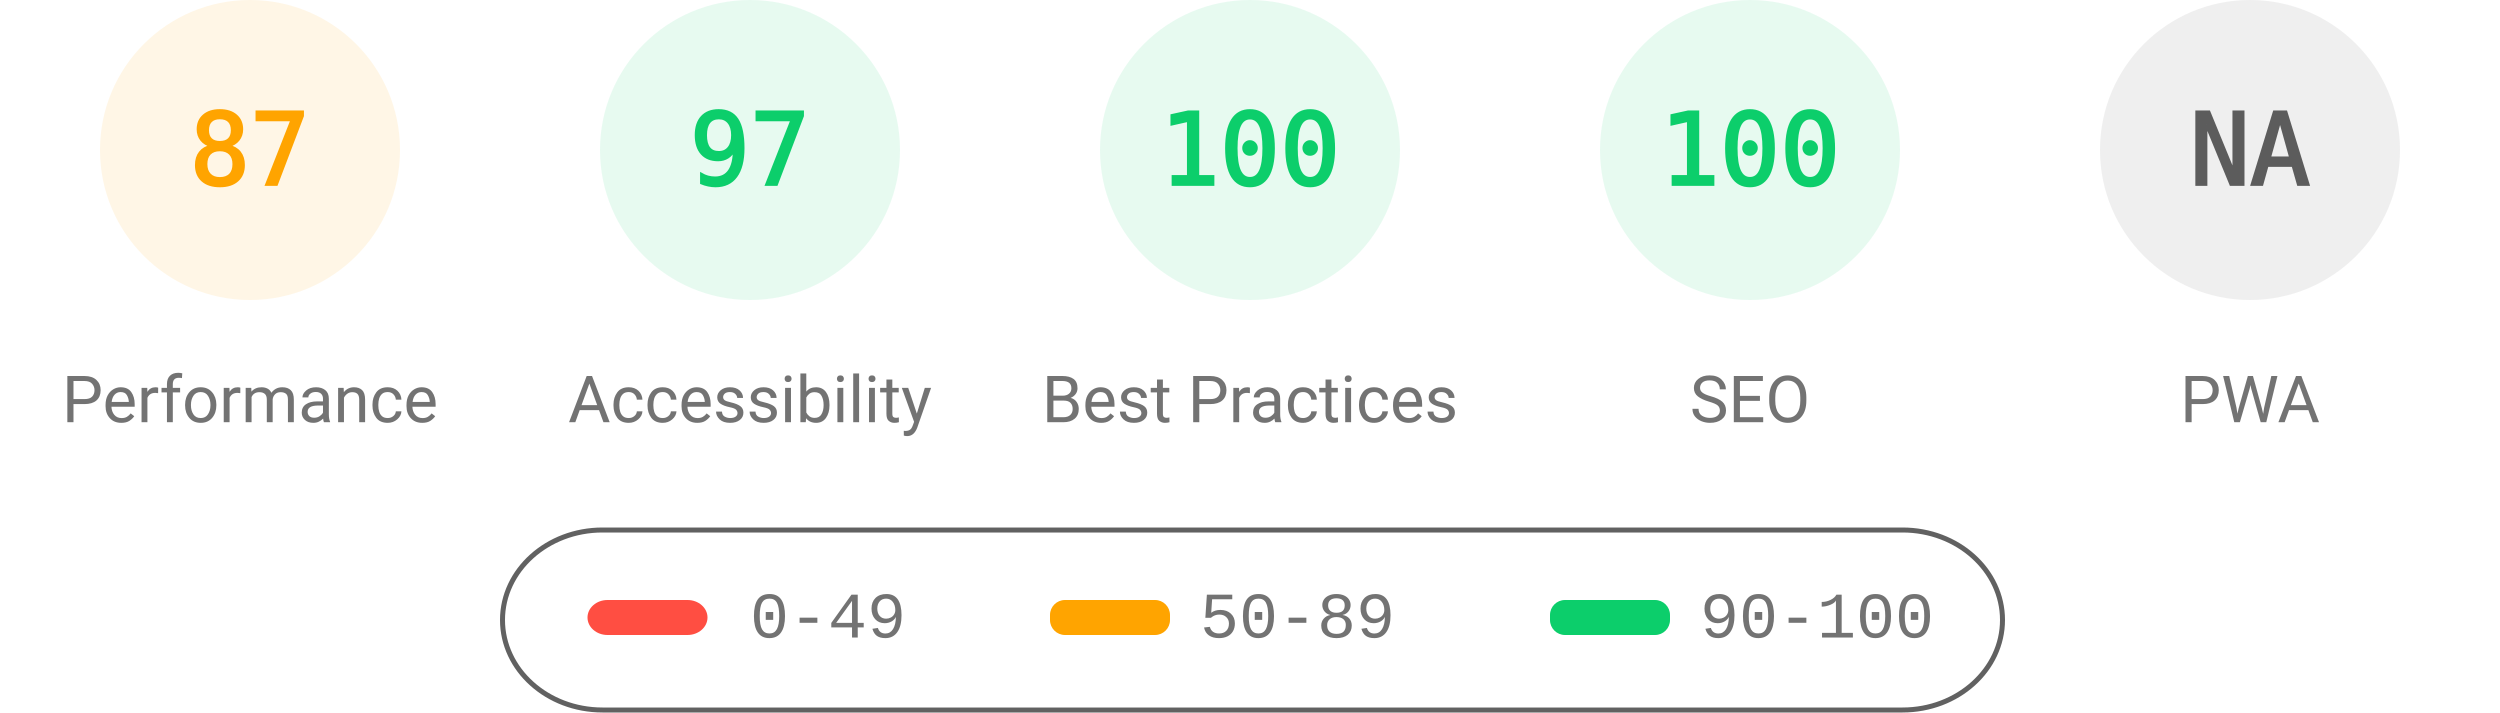
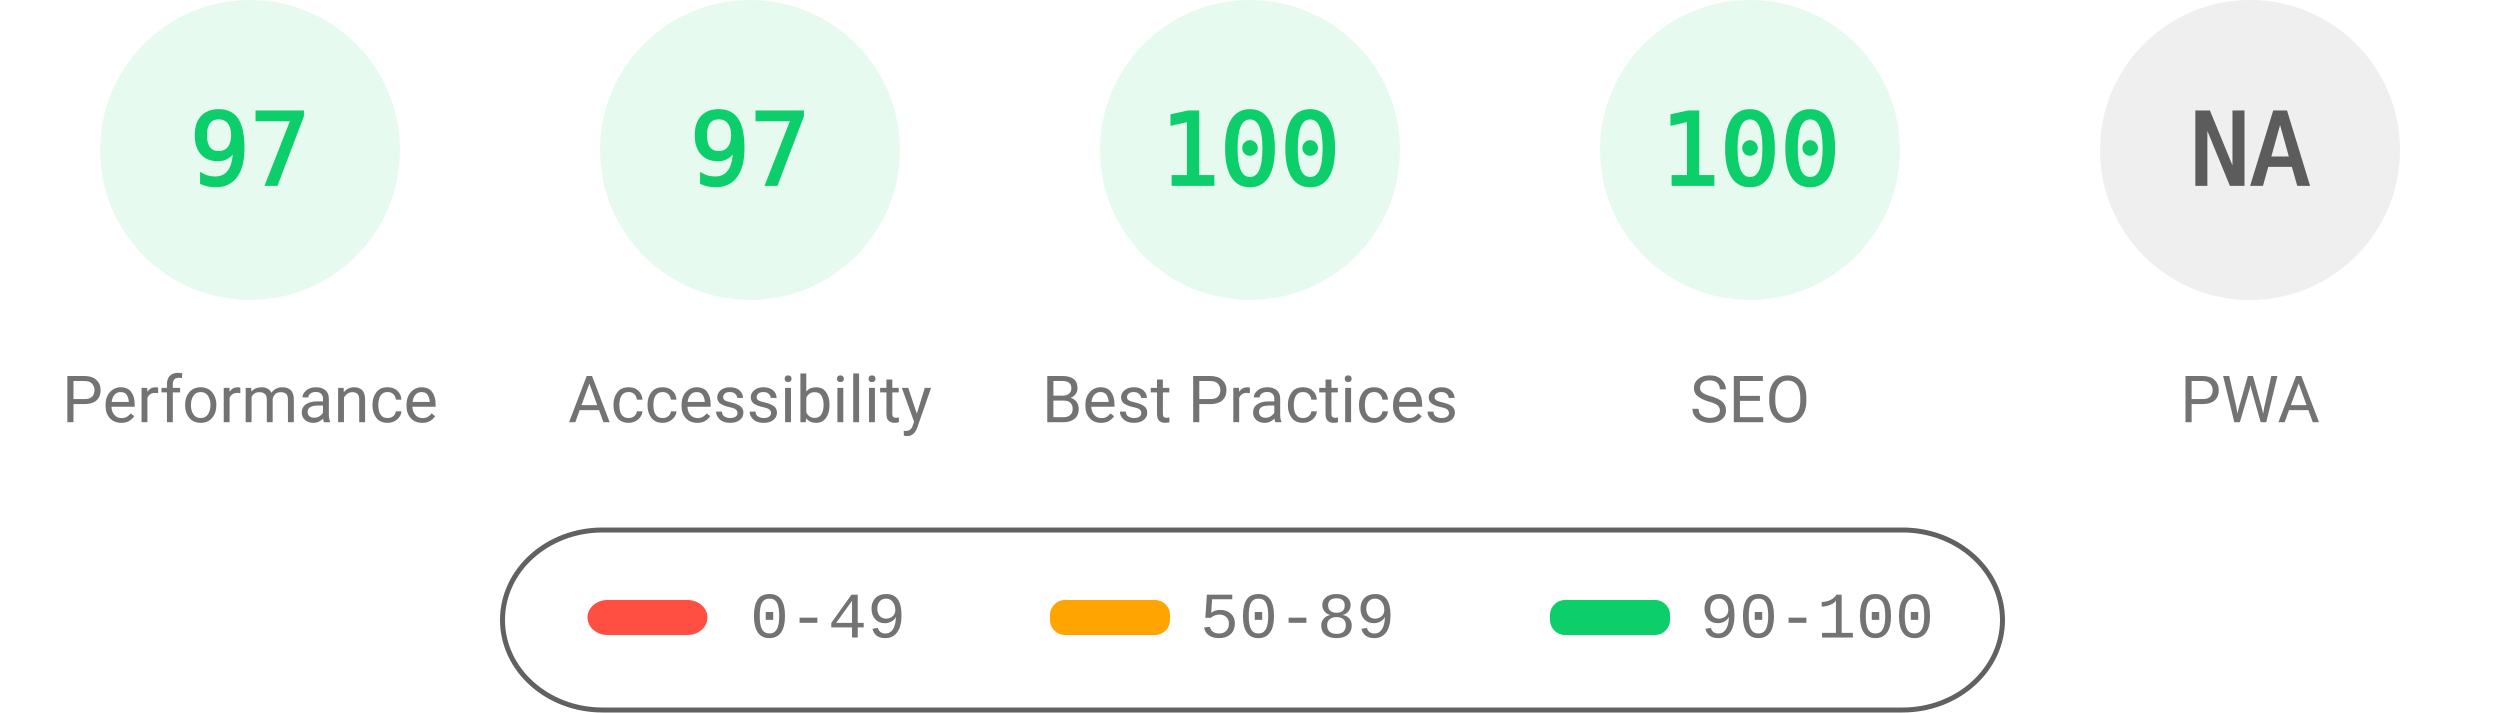
<svg xmlns="http://www.w3.org/2000/svg" fill="none" width="1000" height="285">
  <style>.gauge-base{opacity:.1}.gauge-arc{fill:none;animation-delay:250ms;stroke-linecap:round;transform:rotate(-90deg);transform-origin:100px 60px;animation:load-gauge 1s ease forwards}.guage-text{font-size:40px;font-family:monospace;text-align:center}.guage-red{color:#ff4e42;fill:#ff4e42;stroke:#ff4e42}.guage-orange{color:#ffa400;fill:#ffa400;stroke:#ffa400}.guage-green{color:#0cce6b;fill:#0cce6b;stroke:#0cce6b}.guage-undefined{color:#5c5c5c;fill:#5c5c5c;stroke:#5c5c5c}.guage-title{color:#737373;fill:#737373;stroke:none;font-size:26px;line-height:26px;font-family:Roboto,Halvetica,Arial,sans-serif}@keyframes load-gauge{from{stroke-dasharray:0 352.858}}</style>
-   <svg class="guage-div guage-perf guage-orange" viewBox="0 0 200 200" width="200" height="200">
+   <svg class="guage-div guage-perf guage-green" viewBox="0 0 200 200" width="200" height="200">
    <circle class="gauge-base" r="56" cx="100" cy="60" stroke-width="8" />
-     <circle class="gauge-arc guage-arc-1" r="56" cx="100" cy="60" stroke-width="8" style="stroke-dasharray:306.116,351.858" />
-     <text class="guage-text" x="100" y="60" alignment-baseline="central" dominant-baseline="central" text-anchor="middle">87</text>
+     <circle class="gauge-arc guage-arc-1" r="56" cx="100" cy="60" stroke-width="8" style="stroke-dasharray:341.302,351.858" />
+     <text class="guage-text" x="100" y="60" alignment-baseline="central" dominant-baseline="central" text-anchor="middle">97</text>
    <text class="guage-title" x="100" y="160" alignment-baseline="central" dominant-baseline="central" text-anchor="middle">Performance</text>
  </svg>
  <svg class="guage-div guage-acc guage-green" viewBox="0 0 200 200" width="200" height="200" x="200">
    <circle class="gauge-base" r="56" cx="100" cy="60" stroke-width="8" />
    <circle class="gauge-arc guage-arc-2" r="56" cx="100" cy="60" stroke-width="8" style="stroke-dasharray:341.302,351.858" />
    <text class="guage-text" x="100" y="60" alignment-baseline="central" dominant-baseline="central" text-anchor="middle">97</text>
    <text class="guage-title" x="100" y="160" alignment-baseline="central" dominant-baseline="central" text-anchor="middle">Accessibility</text>
  </svg>
  <svg class="guage-div guage-best guage-green" viewBox="0 0 200 200" width="200" height="200" x="400">
    <circle class="gauge-base" r="56" cx="100" cy="60" stroke-width="8" />
    <circle class="gauge-arc guage-arc-3" r="56" cx="100" cy="60" stroke-width="8" style="stroke-dasharray:351.858,351.858" />
    <text class="guage-text" x="100" y="60" alignment-baseline="central" dominant-baseline="central" text-anchor="middle">100</text>
    <text class="guage-title" x="100" y="160" alignment-baseline="central" dominant-baseline="central" text-anchor="middle">Best Practices</text>
  </svg>
  <svg class="guage-div guage-seo guage-green" viewBox="0 0 200 200" width="200" height="200" x="600">
    <circle class="gauge-base" r="56" cx="100" cy="60" stroke-width="8" />
    <circle class="gauge-arc guage-arc-4" r="56" cx="100" cy="60" stroke-width="8" style="stroke-dasharray:351.858,351.858" />
    <text class="guage-text" x="100" y="60" alignment-baseline="central" dominant-baseline="central" text-anchor="middle">100</text>
    <text class="guage-title" x="100" y="160" alignment-baseline="central" dominant-baseline="central" text-anchor="middle">SEO</text>
  </svg>
  <svg class="guage-div guage-pwa guage-undefined" viewBox="0 0 200 200" width="200" height="200" x="800">
    <circle class="gauge-base" r="56" cx="100" cy="60" stroke-width="8" />
    <circle class="gauge-arc guage-arc-4" r="56" cx="100" cy="60" stroke-width="8" style="stroke-dasharray:351.858,351.858" />
    <text class="guage-text" x="100" y="60" alignment-baseline="central" dominant-baseline="central" text-anchor="middle">NA</text>
    <text class="guage-title" x="100" y="160" alignment-baseline="central" dominant-baseline="central" text-anchor="middle">PWA</text>
  </svg>
  <svg width="604" height="76" x="200" y="210">
    <path fill="none" id="canvas_background" d="M-1-1h604v80H-1z" />
    <rect fill-opacity="0" stroke="#616161" stroke-width="2" rx="40" id="svg_2" height="72" width="600" y="2" x="1" fill="#000" />
    <rect stroke="#000" rx="8" id="svg_3" height="14" width="48" y="30" x="35" stroke-opacity="null" stroke-width="0" fill="#ff4e42" />
    <rect stroke="#000" rx="6" id="svg_4" height="14" width="48" y="30" x="220" stroke-opacity="null" stroke-width="0" fill="#ffa400" />
    <rect stroke="#000" rx="6" id="svg_5" height="14" width="48" y="30" x="420" stroke-opacity="null" stroke-width="0" fill="#0cce6b" />
    <text xml:space="preserve" text-anchor="start" font-family="'Courier New', Courier, monospace" font-size="26" id="svg_6" y="45" x="100" stroke-opacity="null" stroke-width="0" stroke="#000" fill="#737373">0-49</text>
    <text xml:space="preserve" text-anchor="start" font-family="'Courier New', Courier, monospace" font-size="26" id="svg_7" y="45" x="280" stroke-opacity="null" stroke-width="0" stroke="#000" fill="#737373">50-89</text>
    <text xml:space="preserve" text-anchor="start" font-family="'Courier New', Courier, monospace" font-size="26" id="svg_8" y="45" x="480" stroke-opacity="null" stroke-width="0" stroke="#000" fill="#737373">90-100</text>
  </svg>
</svg>
